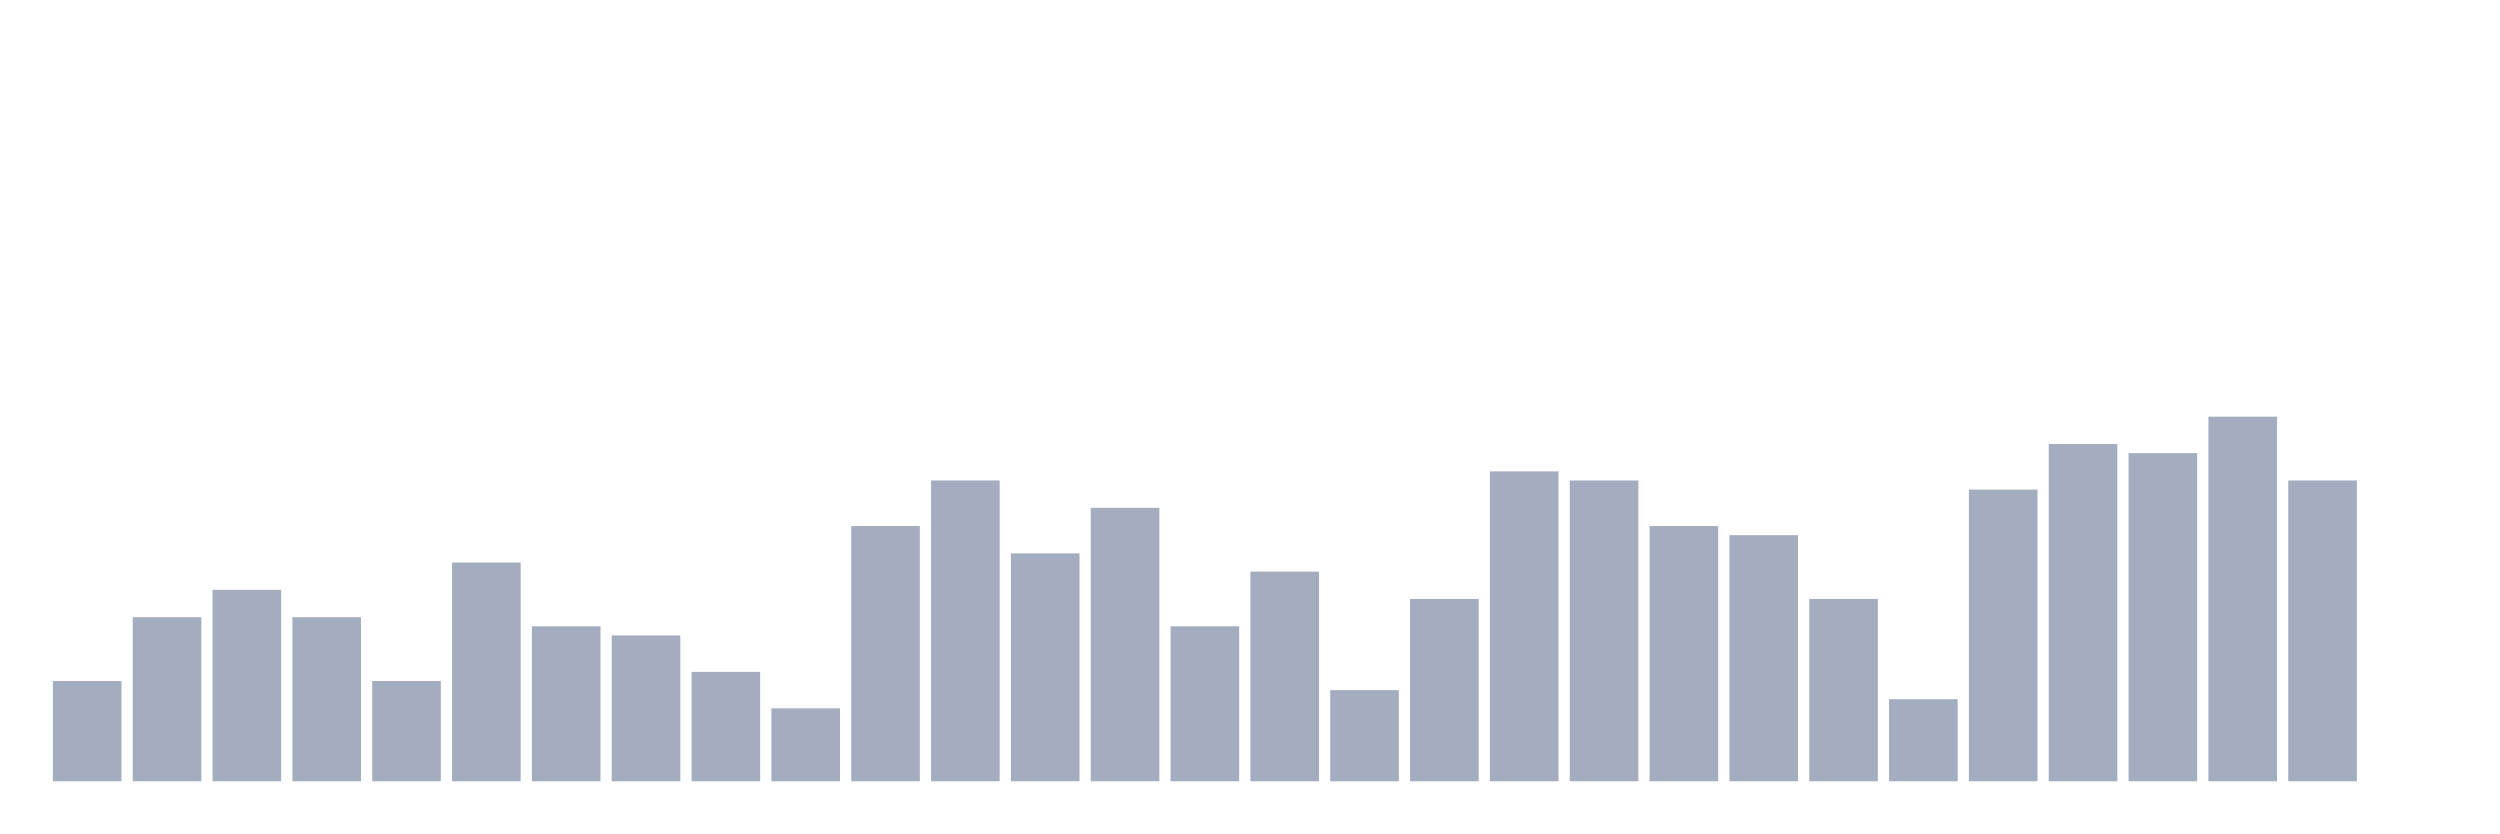
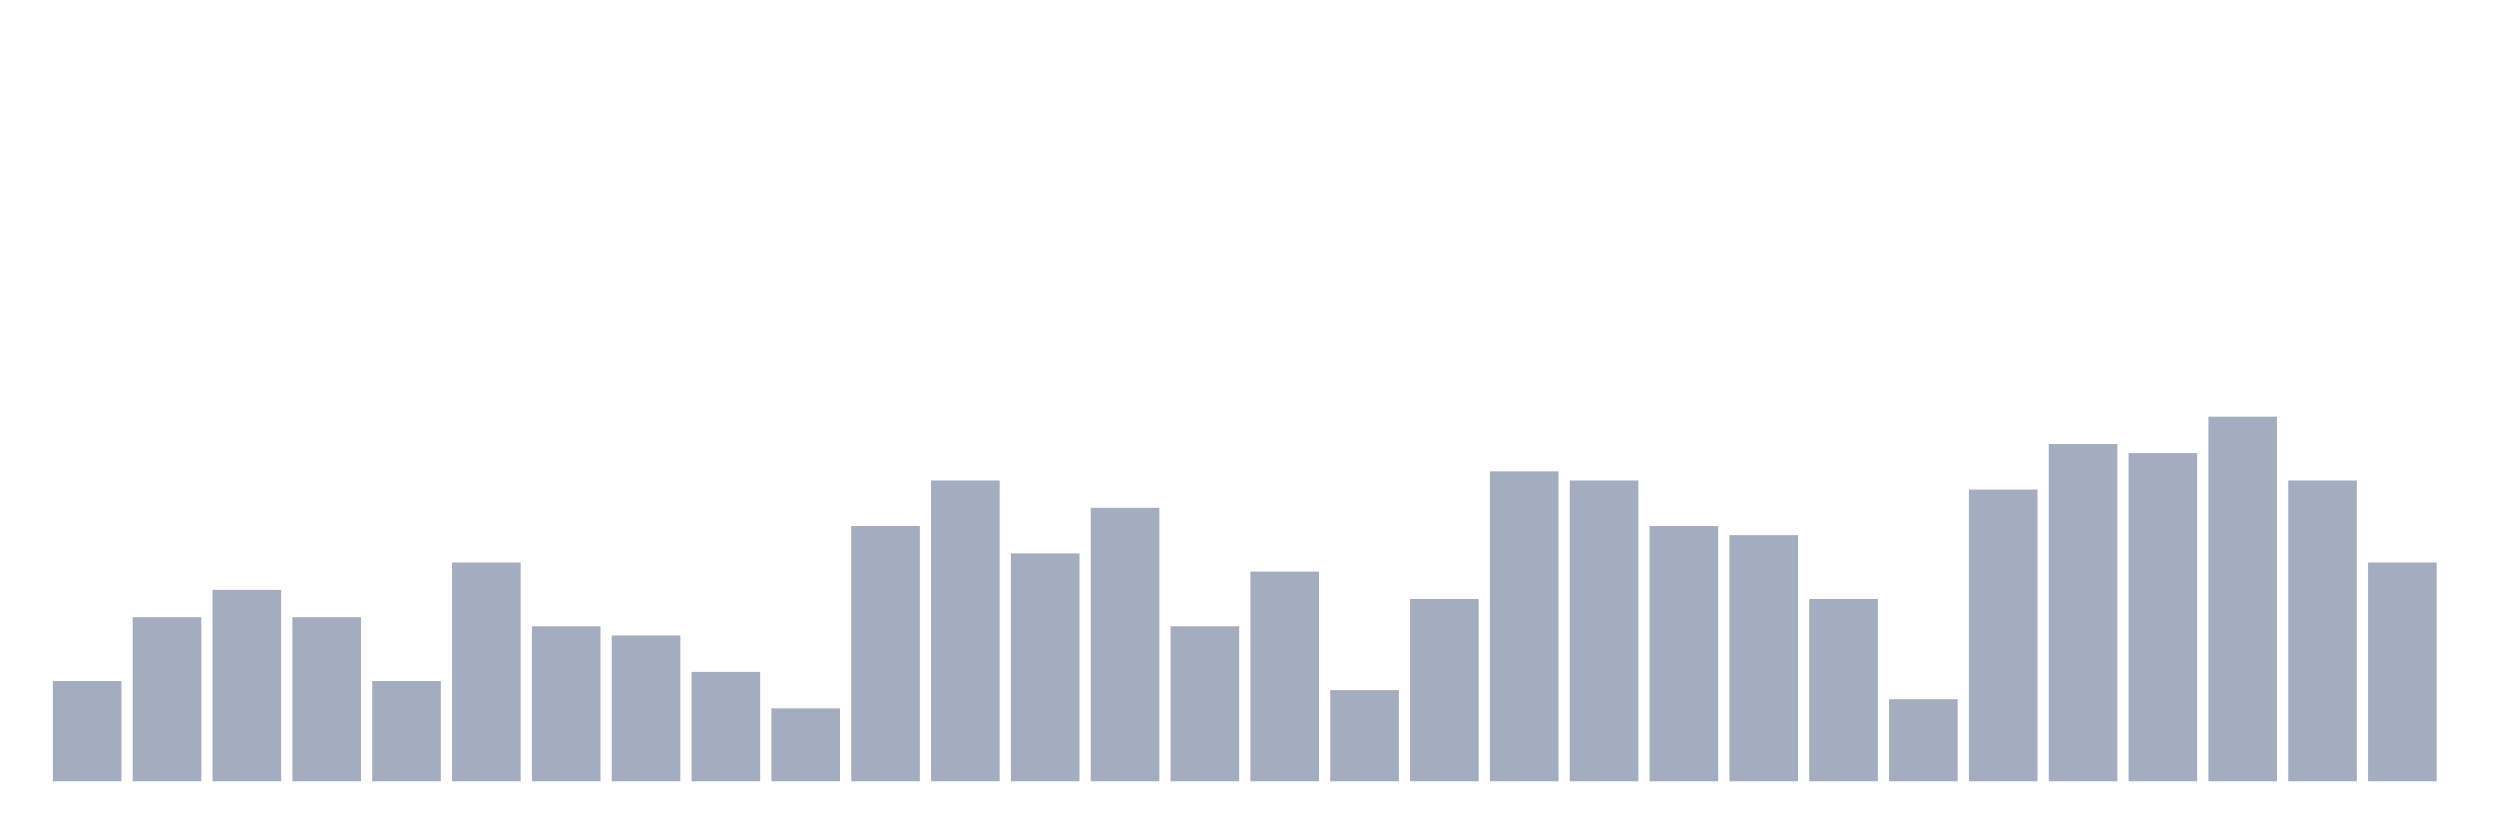
<svg xmlns="http://www.w3.org/2000/svg" viewBox="0 0 480 160">
  <g transform="translate(10,10)">
    <rect class="bar" x="0.153" width="13.175" y="120.75" height="19.25" fill="rgb(164,173,192)" />
    <rect class="bar" x="15.482" width="13.175" y="108.5" height="31.5" fill="rgb(164,173,192)" />
    <rect class="bar" x="30.81" width="13.175" y="103.25" height="36.75" fill="rgb(164,173,192)" />
    <rect class="bar" x="46.138" width="13.175" y="108.5" height="31.5" fill="rgb(164,173,192)" />
    <rect class="bar" x="61.466" width="13.175" y="120.75" height="19.25" fill="rgb(164,173,192)" />
    <rect class="bar" x="76.794" width="13.175" y="98" height="42" fill="rgb(164,173,192)" />
    <rect class="bar" x="92.123" width="13.175" y="110.25" height="29.75" fill="rgb(164,173,192)" />
    <rect class="bar" x="107.451" width="13.175" y="112" height="28" fill="rgb(164,173,192)" />
    <rect class="bar" x="122.779" width="13.175" y="119" height="21" fill="rgb(164,173,192)" />
    <rect class="bar" x="138.107" width="13.175" y="126" height="14" fill="rgb(164,173,192)" />
    <rect class="bar" x="153.436" width="13.175" y="91" height="49" fill="rgb(164,173,192)" />
    <rect class="bar" x="168.764" width="13.175" y="82.25" height="57.75" fill="rgb(164,173,192)" />
    <rect class="bar" x="184.092" width="13.175" y="96.25" height="43.75" fill="rgb(164,173,192)" />
    <rect class="bar" x="199.42" width="13.175" y="87.5" height="52.5" fill="rgb(164,173,192)" />
    <rect class="bar" x="214.748" width="13.175" y="110.25" height="29.75" fill="rgb(164,173,192)" />
    <rect class="bar" x="230.077" width="13.175" y="99.75" height="40.25" fill="rgb(164,173,192)" />
    <rect class="bar" x="245.405" width="13.175" y="122.5" height="17.5" fill="rgb(164,173,192)" />
    <rect class="bar" x="260.733" width="13.175" y="105" height="35" fill="rgb(164,173,192)" />
    <rect class="bar" x="276.061" width="13.175" y="80.5" height="59.5" fill="rgb(164,173,192)" />
    <rect class="bar" x="291.39" width="13.175" y="82.25" height="57.75" fill="rgb(164,173,192)" />
    <rect class="bar" x="306.718" width="13.175" y="91" height="49" fill="rgb(164,173,192)" />
    <rect class="bar" x="322.046" width="13.175" y="92.75" height="47.25" fill="rgb(164,173,192)" />
    <rect class="bar" x="337.374" width="13.175" y="105" height="35" fill="rgb(164,173,192)" />
    <rect class="bar" x="352.702" width="13.175" y="124.25" height="15.75" fill="rgb(164,173,192)" />
    <rect class="bar" x="368.031" width="13.175" y="84" height="56" fill="rgb(164,173,192)" />
    <rect class="bar" x="383.359" width="13.175" y="75.25" height="64.75" fill="rgb(164,173,192)" />
    <rect class="bar" x="398.687" width="13.175" y="77" height="63" fill="rgb(164,173,192)" />
    <rect class="bar" x="414.015" width="13.175" y="70" height="70" fill="rgb(164,173,192)" />
    <rect class="bar" x="429.344" width="13.175" y="82.25" height="57.75" fill="rgb(164,173,192)" />
-     <rect class="bar" x="444.672" width="13.175" y="140" height="0" fill="rgb(164,173,192)" />
+     <rect class="bar" x="444.672" width="13.175" y="98" height="42" fill="rgb(164,173,192)" />
  </g>
</svg>
